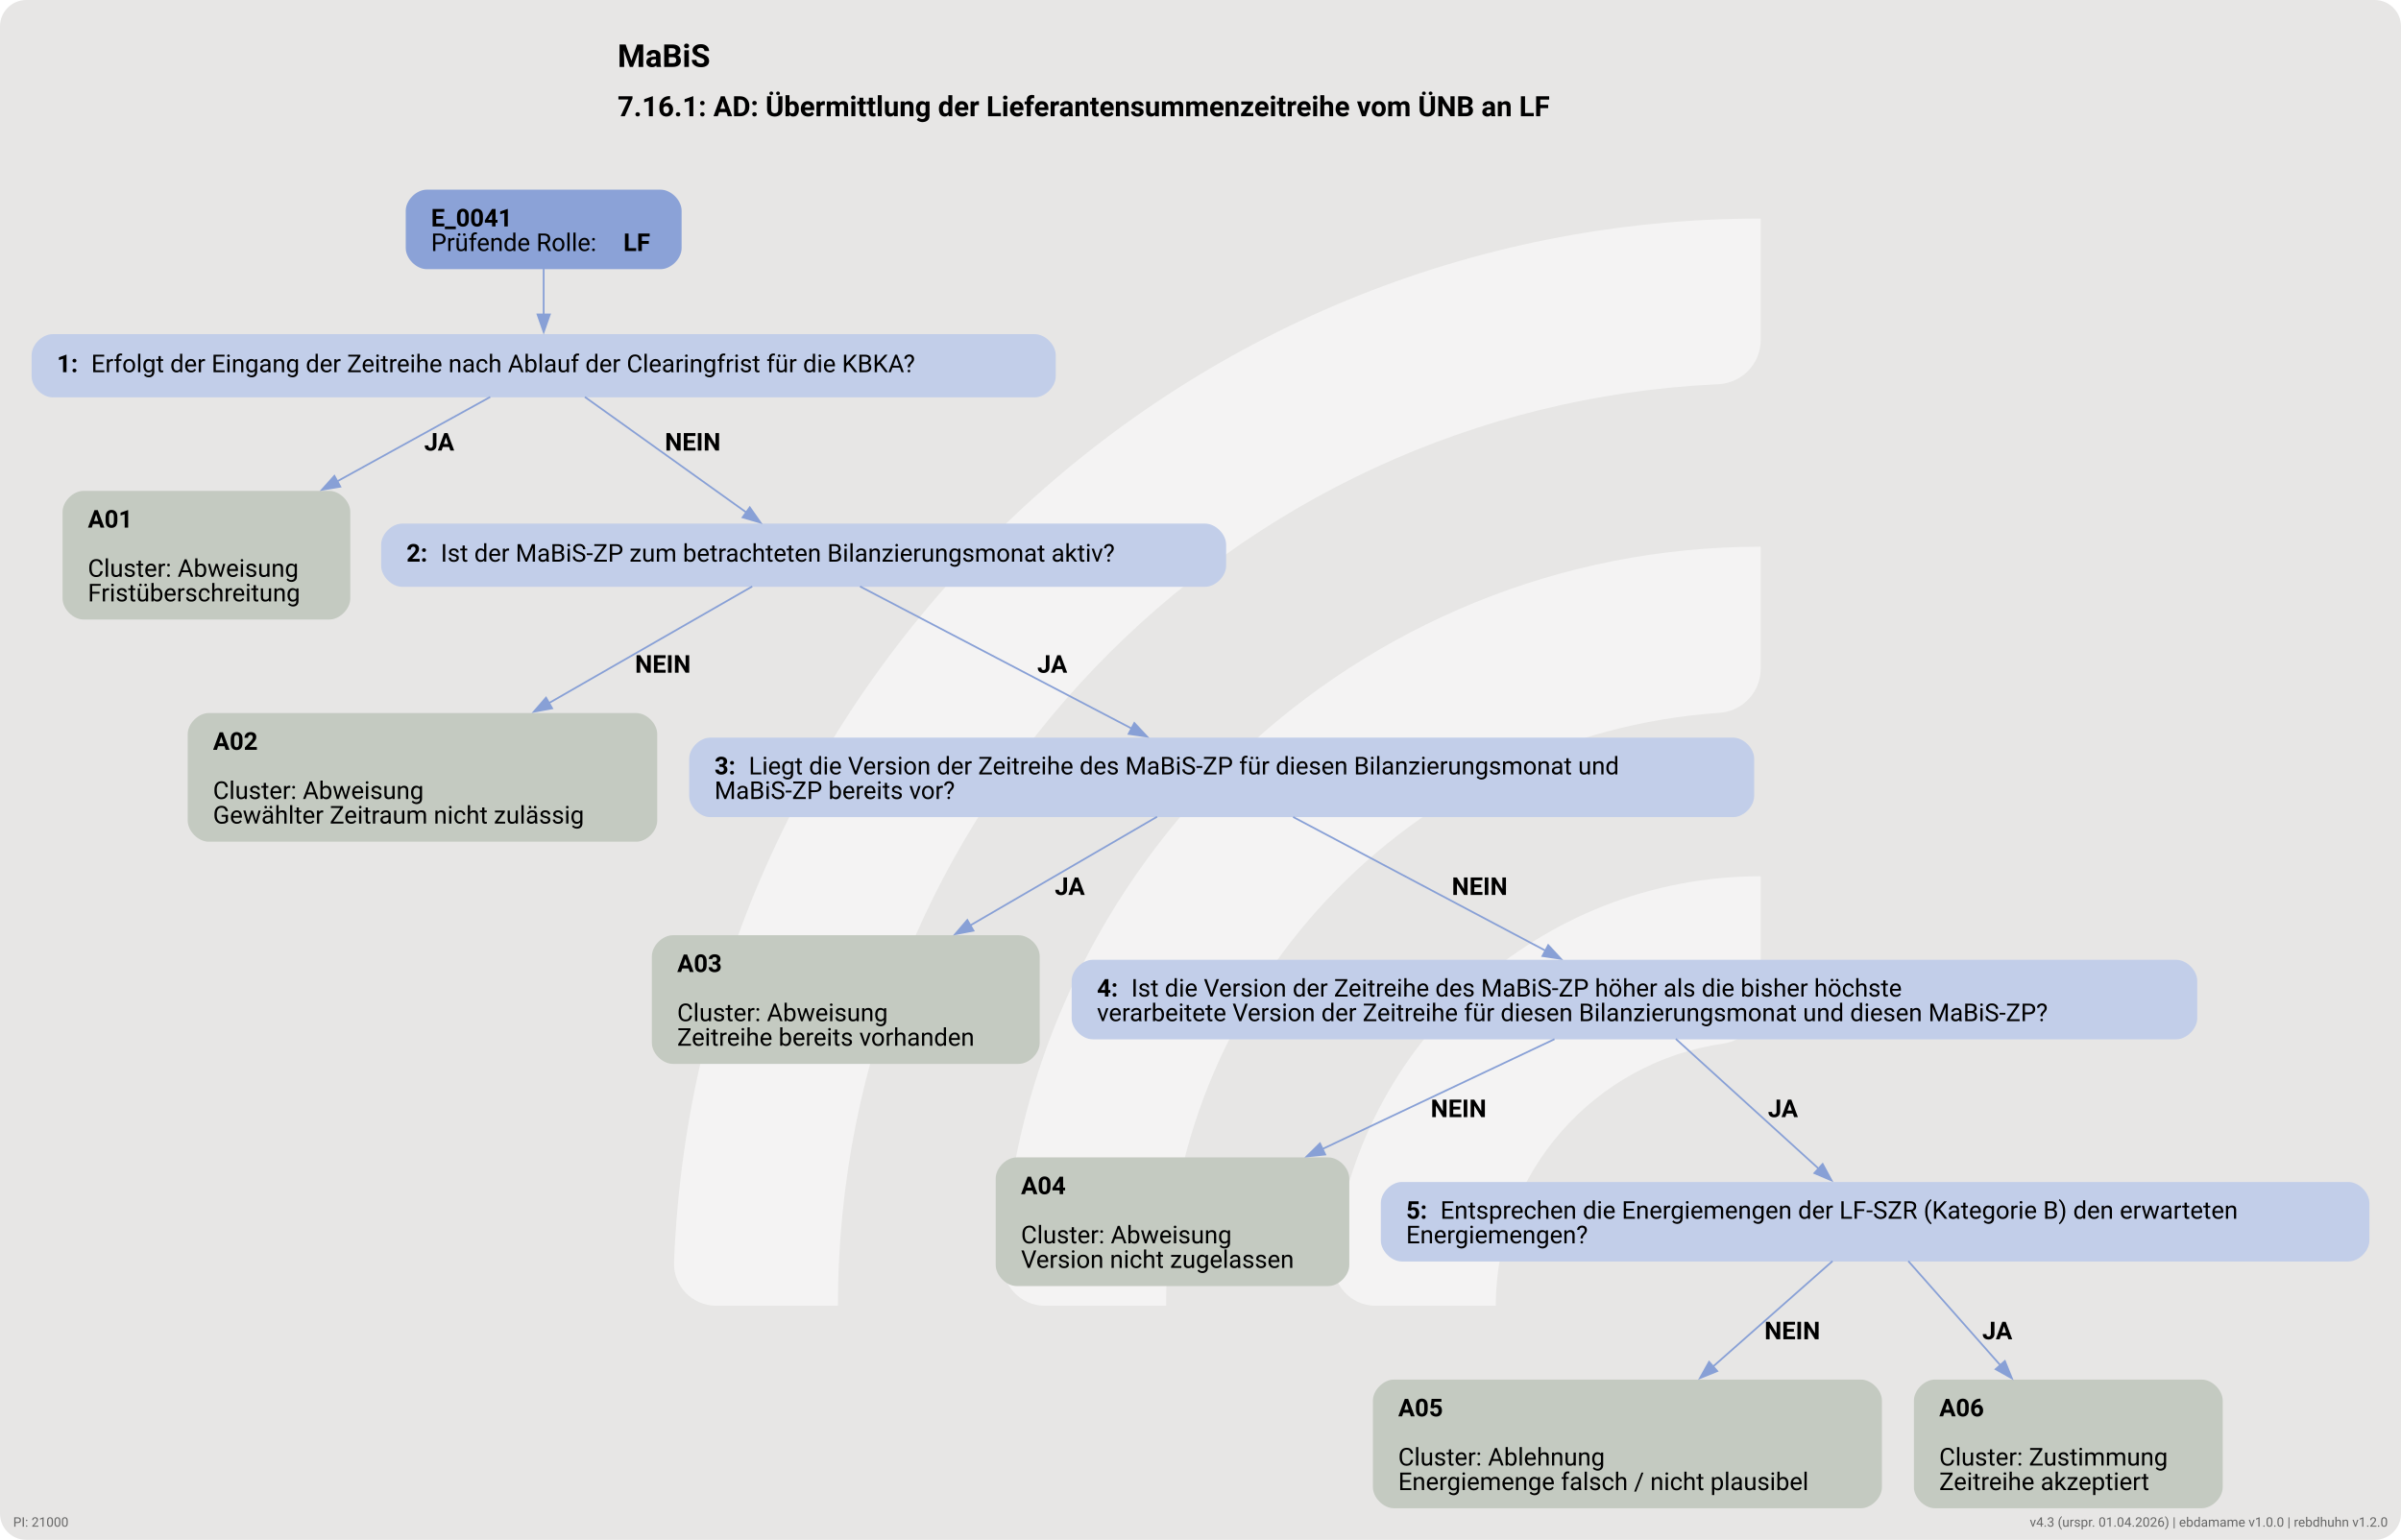
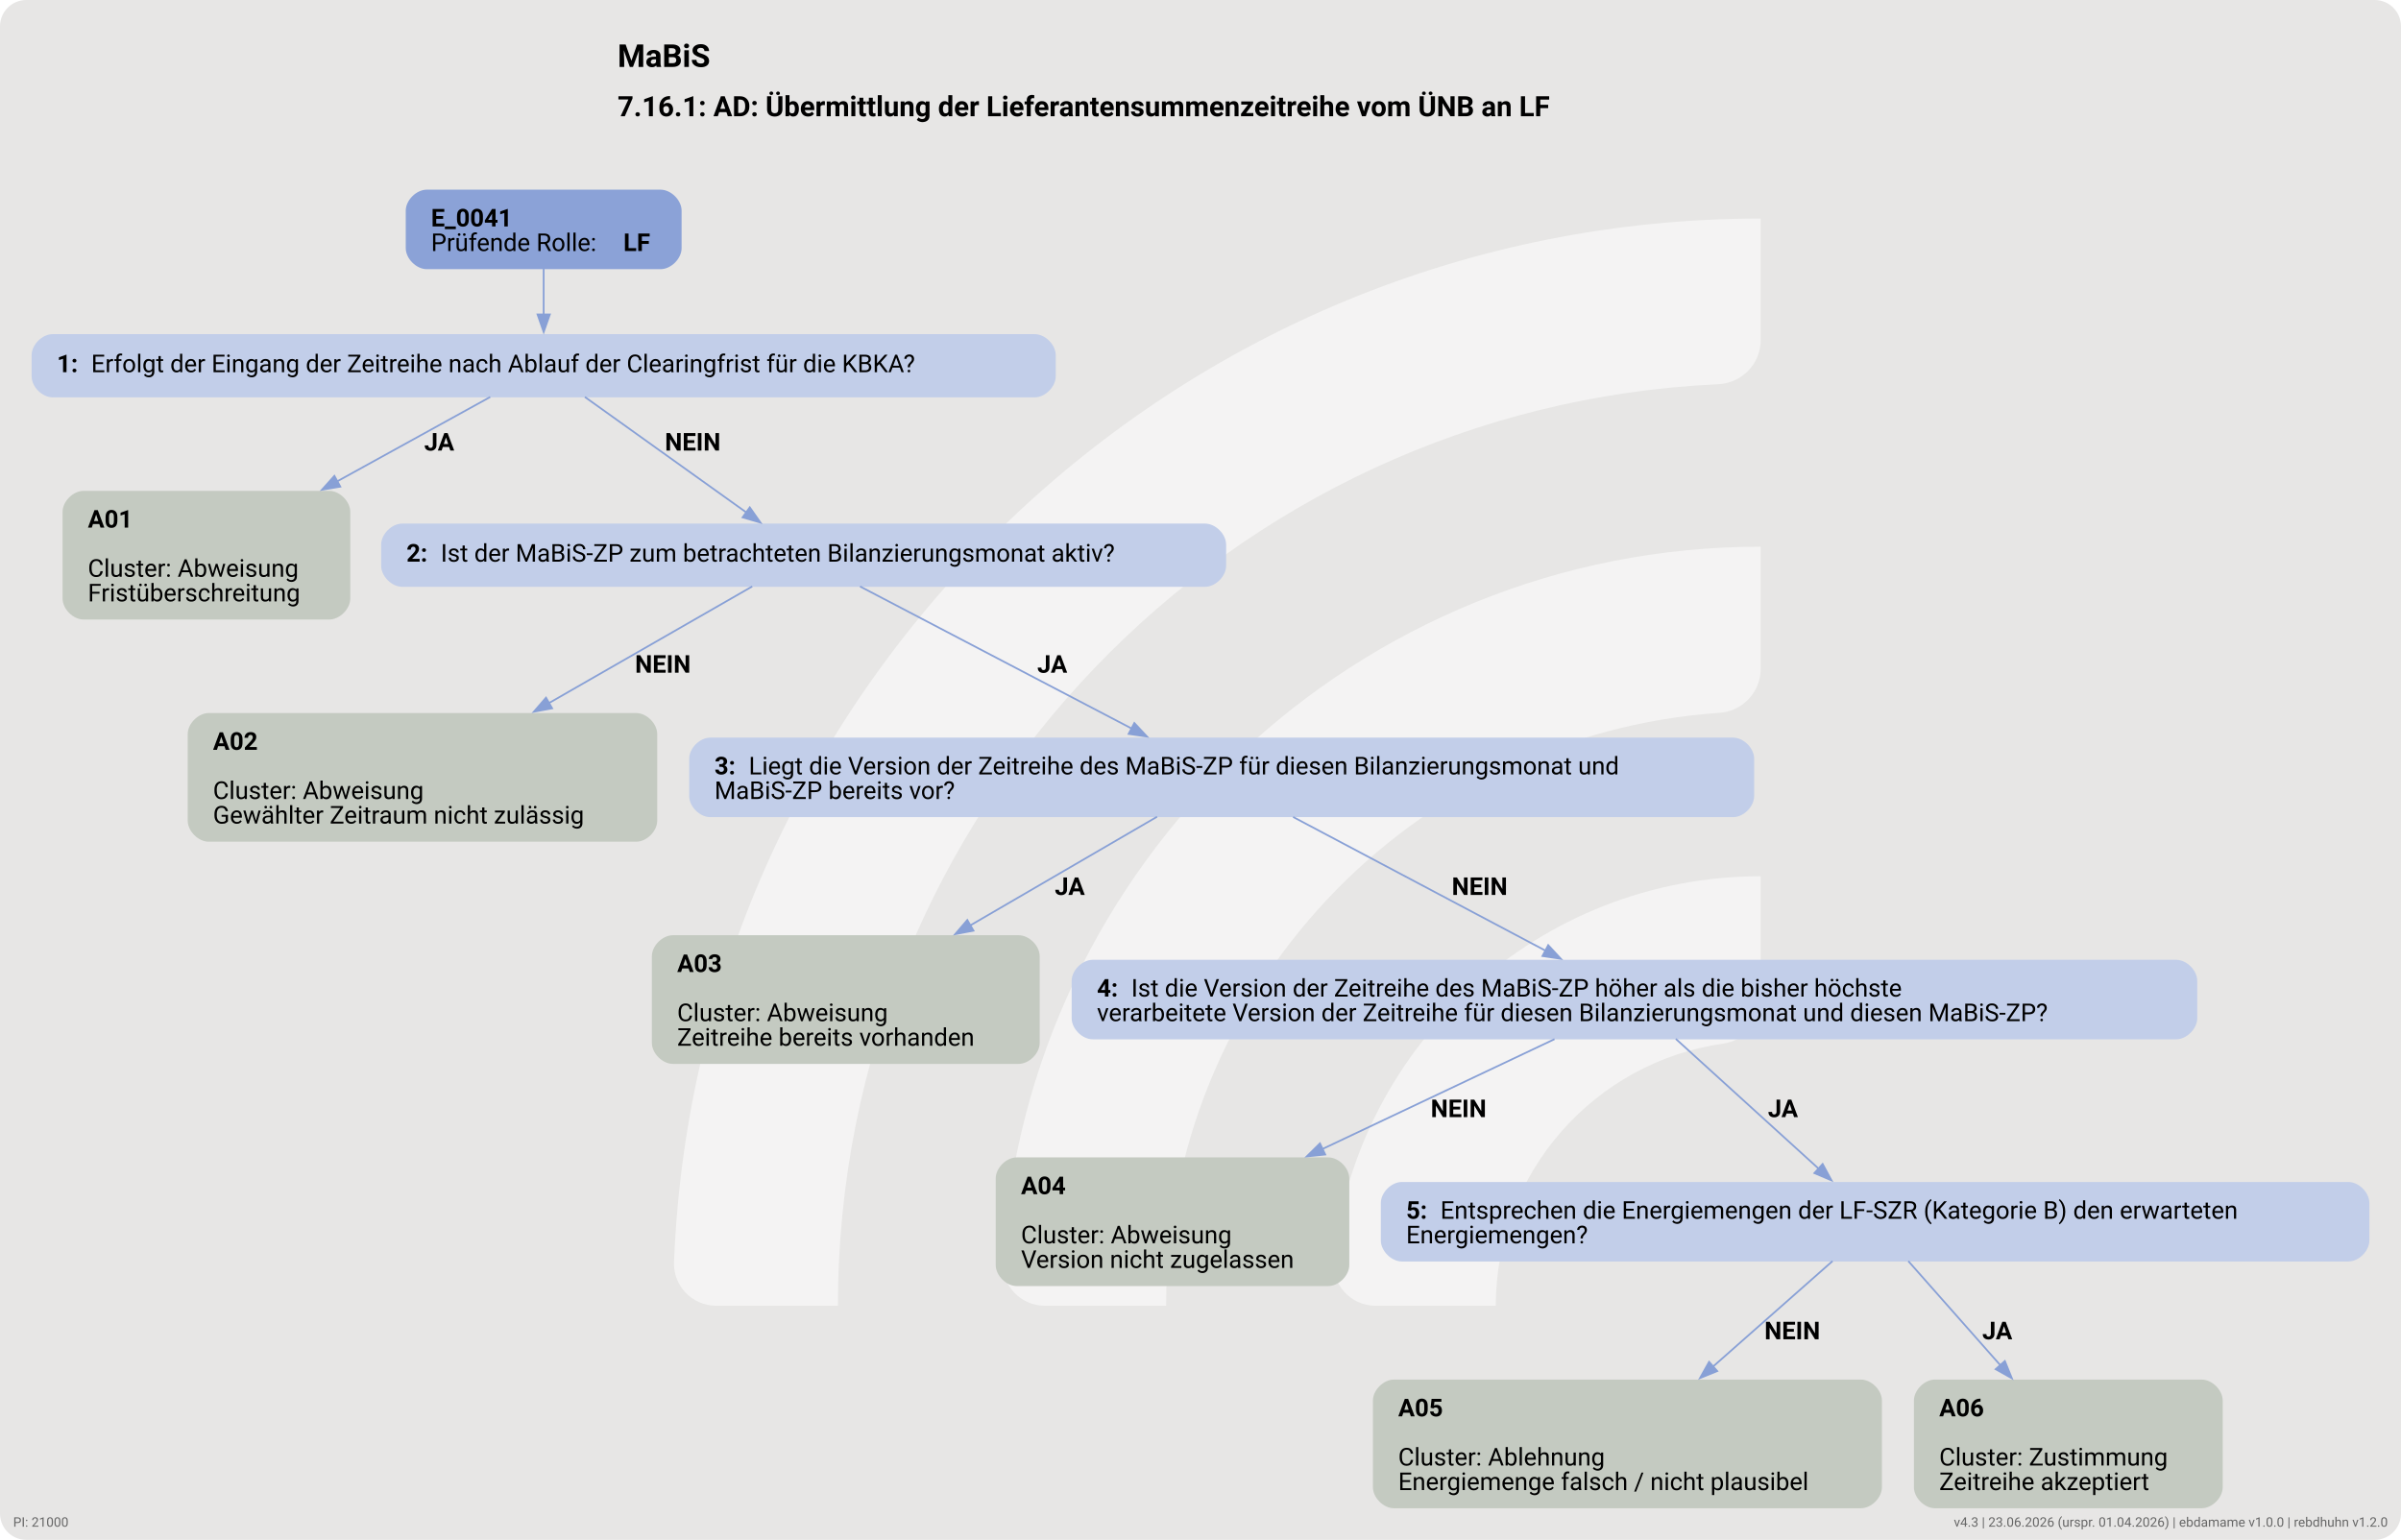
<svg xmlns="http://www.w3.org/2000/svg" version="1.1" width="1822.667px" viewBox="0 0 1822.667 1169.333" height="1169.333px">
  <g>
    <svg version="1.1" width="1822.667px" viewBox="0 0 1822.667 1169.333" height="1169.333px">
      <rect fill="#e7e6e5" x="0" y="0" width="1822.667" height="1169.333" rx="20" ry="20" />
      <g>
        <g transform="translate(434.4785, 116.9333) scale(1 1) translate(0, 0) scale(1.646485 1.646485) ">
          <defs>
            <style>.cls-1{fill:#ffffff88;}</style>
          </defs>
          <path class="cls-1" d="M122.44,531.2h-56.1c-11,0-19.9-9.12-19.46-20.11C57.47,243.89,278.15,29.78,547.91,29.78v56.02c0,10.98-8.69,19.89-19.66,20.39-225.51,10.31-405.8,197-405.8,425Z" />
          <path class="cls-1" d="M273.78,531.2h-55.93c-11.23,0-20.09-9.48-19.43-20.69,10.74-183.44,163.39-329.39,349.48-329.39v56.26c0,10.71-8.27,19.62-18.96,20.35-142.35,9.77-255.17,128.69-255.17,273.46Z" />
          <path class="cls-1" d="M425.77,531.2h-55.45c-11.65,0-20.6-10.17-19.33-21.75,10.87-99.03,95.03-176.34,196.92-176.34v57.01c0,10.05-7.28,18.75-17.23,20.16-59.22,8.4-104.91,59.42-104.91,120.92Z" />
        </g>
        <svg width="1367pt" height="877pt" viewBox="0.00 0.00 1366.93 876.93">
          <g id="graph0" class="graph" transform="scale(1 1) rotate(0) translate(18 858.93)">
            <text text-anchor="start" x="333.59" y="-820.83" font-family="Roboto, sans-serif" font-weight="bold" font-size="18.00">MaBiS</text>
            <text text-anchor="start" x="333.59" y="-792.73" font-family="Roboto, sans-serif" font-weight="bold" font-size="16.00">7.16.1: AD: Übermittlung der Lieferantensummenzeitreihe vom ÜNB an LF</text>
            <g id="node1" class="node">
              <path fill="#8ba2d7" stroke="black" stroke-width="0" d="M358.05,-750.93C358.05,-750.93 225,-750.93 225,-750.93 219,-750.93 213,-744.93 213,-738.93 213,-738.93 213,-717.65 213,-717.65 213,-711.65 219,-705.65 225,-705.65 225,-705.65 358.05,-705.65 358.05,-705.65 364.05,-705.65 370.05,-711.65 370.05,-717.65 370.05,-717.65 370.05,-738.93 370.05,-738.93 370.05,-744.93 364.05,-750.93 358.05,-750.93" />
              <text text-anchor="start" x="227.4" y="-729.99" font-family="Roboto, sans-serif" font-weight="bold" font-size="14.00">E_0041</text>
              <text text-anchor="start" x="227.4" y="-715.99" font-family="Roboto, sans-serif" font-size="14.00">Prüfende Rolle: </text>
              <text text-anchor="start" x="336.9" y="-715.99" font-family="Roboto, sans-serif" font-weight="bold" font-size="14.00">LF</text>
            </g>
            <g id="node2" class="node">
              <path fill="#c2cee9" stroke="black" stroke-width="0" d="M571.05,-668.65C571.05,-668.65 12,-668.65 12,-668.65 6,-668.65 0,-662.65 0,-656.65 0,-656.65 0,-644.65 0,-644.65 0,-638.65 6,-632.65 12,-632.65 12,-632.65 571.05,-632.65 571.05,-632.65 577.05,-632.65 583.05,-638.65 583.05,-644.65 583.05,-644.65 583.05,-656.65 583.05,-656.65 583.05,-662.65 577.05,-668.65 571.05,-668.65" />
              <text text-anchor="start" x="14.4" y="-646.98" font-family="Roboto, sans-serif" font-weight="bold" font-size="14.00">1: </text>
              <text text-anchor="start" x="33.9" y="-646.98" font-family="Roboto, sans-serif" font-size="14.00">Erfolgt der Eingang der Zeitreihe nach Ablauf der Clearingfrist für die KBKA?</text>
            </g>
            <g id="edge1" class="edge">
              <path fill="none" stroke="#88a0d6" d="M291.52,-705.82C291.52,-697.74 291.52,-688.44 291.52,-679.84" />
              <polygon fill="#88a0d6" stroke="#88a0d6" points="295.03,-679.88 291.53,-669.88 288.03,-679.88 295.03,-679.88" />
            </g>
            <g id="node3" class="node">
              <path fill="#c4cac1" stroke="black" stroke-width="0" d="M169.42,-579.4C169.42,-579.4 29.62,-579.4 29.62,-579.4 23.62,-579.4 17.62,-573.4 17.62,-567.4 17.62,-567.4 17.62,-518.12 17.62,-518.12 17.62,-512.12 23.62,-506.12 29.62,-506.12 29.62,-506.12 169.42,-506.12 169.42,-506.12 175.42,-506.12 181.42,-512.12 181.42,-518.12 181.42,-518.12 181.42,-567.4 181.42,-567.4 181.42,-573.4 175.42,-579.4 169.42,-579.4" />
              <text text-anchor="start" x="32.02" y="-558.46" font-family="Roboto, sans-serif" font-weight="bold" font-size="14.00">A01</text>
              <text text-anchor="start" x="32.02" y="-530.46" font-family="Roboto, sans-serif" font-size="14.00">Cluster: Abweisung</text>
              <text text-anchor="start" x="32.02" y="-516.46" font-family="Roboto, sans-serif" font-size="14.00">Fristüberschreitung</text>
            </g>
            <g id="edge2" class="edge">
              <path fill="none" stroke="#88a0d6" d="M261.1,-632.87C237.63,-619.93 204.14,-601.46 173.73,-584.69" />
              <polygon fill="#88a0d6" stroke="#88a0d6" points="175.75,-581.8 165.31,-580.04 172.37,-587.93 175.75,-581.8" />
              <text text-anchor="start" x="223.52" y="-602.35" font-family="Roboto, sans-serif" font-weight="bold" font-size="14.00">JA</text>
            </g>
            <g id="node4" class="node">
              <path fill="#c2cee9" stroke="black" stroke-width="0" d="M668.05,-560.76C668.05,-560.76 211,-560.76 211,-560.76 205,-560.76 199,-554.76 199,-548.76 199,-548.76 199,-536.76 199,-536.76 199,-530.76 205,-524.76 211,-524.76 211,-524.76 668.05,-524.76 668.05,-524.76 674.05,-524.76 680.05,-530.76 680.05,-536.76 680.05,-536.76 680.05,-548.76 680.05,-548.76 680.05,-554.76 674.05,-560.76 668.05,-560.76" />
              <text text-anchor="start" x="213.4" y="-539.09" font-family="Roboto, sans-serif" font-weight="bold" font-size="14.00">2: </text>
              <text text-anchor="start" x="232.9" y="-539.09" font-family="Roboto, sans-serif" font-size="14.00">Ist der MaBiS-ZP zum betrachteten Bilanzierungsmonat aktiv?</text>
            </g>
            <g id="edge3" class="edge">
              <path fill="none" stroke="#88a0d6" d="M314.98,-632.87C339.77,-615.13 379.05,-587.03 406.87,-567.13" />
              <polygon fill="#88a0d6" stroke="#88a0d6" points="408.86,-570.01 414.95,-561.34 404.78,-564.31 408.86,-570.01" />
              <text text-anchor="start" x="360.52" y="-602.35" font-family="Roboto, sans-serif" font-weight="bold" font-size="14.00">NEIN</text>
            </g>
            <g id="node5" class="node">
              <path fill="#c4cac1" stroke="black" stroke-width="0" d="M344.17,-452.87C344.17,-452.87 100.88,-452.87 100.88,-452.87 94.88,-452.87 88.87,-446.87 88.87,-440.87 88.87,-440.87 88.87,-391.59 88.87,-391.59 88.87,-385.59 94.87,-379.59 100.87,-379.59 100.87,-379.59 344.17,-379.59 344.17,-379.59 350.17,-379.59 356.17,-385.59 356.17,-391.59 356.17,-391.59 356.17,-440.87 356.17,-440.87 356.17,-446.87 350.17,-452.87 344.17,-452.87" />
              <text text-anchor="start" x="103.27" y="-431.93" font-family="Roboto, sans-serif" font-weight="bold" font-size="14.00">A02</text>
              <text text-anchor="start" x="103.27" y="-403.93" font-family="Roboto, sans-serif" font-size="14.00">Cluster: Abweisung</text>
              <text text-anchor="start" x="103.27" y="-389.93" font-family="Roboto, sans-serif" font-size="14.00">Gewählter Zeitraum nicht zulässig</text>
            </g>
            <g id="edge4" class="edge">
              <path fill="none" stroke="#88a0d6" d="M410.26,-524.97C380.72,-508.01 333.94,-481.17 294.48,-458.52" />
              <polygon fill="#88a0d6" stroke="#88a0d6" points="296.34,-455.56 285.93,-453.62 292.86,-461.63 296.34,-455.56" />
              <text text-anchor="start" x="343.52" y="-475.82" font-family="Roboto, sans-serif" font-weight="bold" font-size="14.00">NEIN</text>
            </g>
            <g id="node6" class="node">
              <path fill="#c2cee9" stroke="black" stroke-width="0" d="M968.67,-438.87C968.67,-438.87 386.38,-438.87 386.38,-438.87 380.38,-438.87 374.38,-432.87 374.38,-426.87 374.38,-426.87 374.38,-405.59 374.38,-405.59 374.38,-399.59 380.38,-393.59 386.38,-393.59 386.38,-393.59 968.67,-393.59 968.67,-393.59 974.67,-393.59 980.67,-399.59 980.67,-405.59 980.67,-405.59 980.67,-426.87 980.67,-426.87 980.67,-432.87 974.67,-438.87 968.67,-438.87" />
              <text text-anchor="start" x="388.77" y="-417.93" font-family="Roboto, sans-serif" font-weight="bold" font-size="14.00">3: </text>
              <text text-anchor="start" x="408.27" y="-417.93" font-family="Roboto, sans-serif" font-size="14.00">Liegt die Version der Zeitreihe des MaBiS-ZP für diesen Bilanzierungsmonat und</text>
              <text text-anchor="start" x="388.77" y="-403.93" font-family="Roboto, sans-serif" font-size="14.00">MaBiS-ZP bereits vor?</text>
            </g>
            <g id="edge5" class="edge">
              <path fill="none" stroke="#88a0d6" d="M471.62,-524.97C511.34,-504.18 579.46,-468.54 626.4,-443.98" />
              <polygon fill="#88a0d6" stroke="#88a0d6" points="627.8,-447.2 635.03,-439.46 624.55,-441 627.8,-447.2" />
              <text text-anchor="start" x="572.52" y="-475.82" font-family="Roboto, sans-serif" font-weight="bold" font-size="14.00">JA</text>
            </g>
            <g id="node7" class="node">
              <path fill="#c4cac1" stroke="black" stroke-width="0" d="M561.92,-326.34C561.92,-326.34 365.12,-326.34 365.12,-326.34 359.12,-326.34 353.12,-320.34 353.12,-314.34 353.12,-314.34 353.12,-265.06 353.12,-265.06 353.12,-259.06 359.12,-253.06 365.12,-253.06 365.12,-253.06 561.92,-253.06 561.92,-253.06 567.92,-253.06 573.92,-259.06 573.92,-265.06 573.92,-265.06 573.92,-314.34 573.92,-314.34 573.92,-320.34 567.92,-326.34 561.92,-326.34" />
              <text text-anchor="start" x="367.52" y="-305.4" font-family="Roboto, sans-serif" font-weight="bold" font-size="14.00">A03</text>
              <text text-anchor="start" x="367.52" y="-277.4" font-family="Roboto, sans-serif" font-size="14.00">Cluster: Abweisung</text>
              <text text-anchor="start" x="367.52" y="-263.4" font-family="Roboto, sans-serif" font-size="14.00">Zeitreihe bereits vorhanden</text>
            </g>
            <g id="edge6" class="edge">
              <path fill="none" stroke="#88a0d6" d="M640.74,-393.82C611.57,-376.85 569.95,-352.63 534.37,-331.92" />
              <polygon fill="#88a0d6" stroke="#88a0d6" points="536.22,-328.95 525.81,-326.95 532.7,-335 536.22,-328.95" />
              <text text-anchor="start" x="582.52" y="-349.29" font-family="Roboto, sans-serif" font-weight="bold" font-size="14.00">JA</text>
            </g>
            <g id="node8" class="node">
              <path fill="#c2cee9" stroke="black" stroke-width="0" d="M1220.92,-312.34C1220.92,-312.34 604.12,-312.34 604.12,-312.34 598.12,-312.34 592.12,-306.34 592.12,-300.34 592.12,-300.34 592.12,-279.06 592.12,-279.06 592.12,-273.06 598.12,-267.06 604.12,-267.06 604.12,-267.06 1220.92,-267.06 1220.92,-267.06 1226.92,-267.06 1232.92,-273.06 1232.92,-279.06 1232.92,-279.06 1232.92,-300.34 1232.92,-300.34 1232.92,-306.34 1226.92,-312.34 1220.92,-312.34" />
              <text text-anchor="start" x="606.52" y="-291.4" font-family="Roboto, sans-serif" font-weight="bold" font-size="14.00">4: </text>
              <text text-anchor="start" x="626.02" y="-291.4" font-family="Roboto, sans-serif" font-size="14.00">Ist die Version der Zeitreihe des MaBiS-ZP höher als die bisher höchste</text>
              <text text-anchor="start" x="606.52" y="-277.4" font-family="Roboto, sans-serif" font-size="14.00">verarbeitete Version der Zeitreihe für diesen Bilanzierungsmonat und diesen MaBiS-ZP?</text>
            </g>
            <g id="edge7" class="edge">
              <path fill="none" stroke="#88a0d6" d="M718.19,-393.68C758.08,-372.54 819.01,-340.25 861.99,-317.48" />
              <polygon fill="#88a0d6" stroke="#88a0d6" points="863.43,-320.68 870.63,-312.9 860.15,-314.49 863.43,-320.68" />
              <text text-anchor="start" x="808.52" y="-349.29" font-family="Roboto, sans-serif" font-weight="bold" font-size="14.00">NEIN</text>
            </g>
            <g id="node9" class="node">
              <path fill="#c4cac1" stroke="black" stroke-width="0" d="M738.17,-199.81C738.17,-199.81 560.88,-199.81 560.88,-199.81 554.88,-199.81 548.88,-193.81 548.88,-187.81 548.88,-187.81 548.88,-138.53 548.88,-138.53 548.88,-132.53 554.88,-126.53 560.88,-126.53 560.88,-126.53 738.17,-126.53 738.17,-126.53 744.17,-126.53 750.17,-132.53 750.17,-138.53 750.17,-138.53 750.17,-187.81 750.17,-187.81 750.17,-193.81 744.17,-199.81 738.17,-199.81" />
              <text text-anchor="start" x="563.27" y="-178.87" font-family="Roboto, sans-serif" font-weight="bold" font-size="14.00">A04</text>
              <text text-anchor="start" x="563.27" y="-150.87" font-family="Roboto, sans-serif" font-size="14.00">Cluster: Abweisung</text>
              <text text-anchor="start" x="563.27" y="-136.87" font-family="Roboto, sans-serif" font-size="14.00">Version nicht zugelassen</text>
            </g>
            <g id="edge8" class="edge">
              <path fill="none" stroke="#88a0d6" d="M867.01,-267.15C830.66,-249.94 778.71,-225.34 734.69,-204.49" />
              <polygon fill="#88a0d6" stroke="#88a0d6" points="736.46,-201.46 725.93,-200.35 733.47,-207.79 736.46,-201.46" />
              <text text-anchor="start" x="796.52" y="-222.76" font-family="Roboto, sans-serif" font-weight="bold" font-size="14.00">NEIN</text>
            </g>
            <g id="node10" class="node">
              <path fill="#c2cee9" stroke="black" stroke-width="0" d="M1318.93,-185.81C1318.93,-185.81 780.13,-185.81 780.13,-185.81 774.13,-185.81 768.13,-179.81 768.13,-173.81 768.13,-173.81 768.13,-152.53 768.13,-152.53 768.13,-146.53 774.13,-140.53 780.13,-140.53 780.13,-140.53 1318.93,-140.53 1318.93,-140.53 1324.93,-140.53 1330.93,-146.53 1330.93,-152.53 1330.93,-152.53 1330.93,-173.81 1330.93,-173.81 1330.93,-179.81 1324.93,-185.81 1318.93,-185.81" />
              <text text-anchor="start" x="782.53" y="-164.87" font-family="Roboto, sans-serif" font-weight="bold" font-size="14.00">5: </text>
              <text text-anchor="start" x="802.03" y="-164.87" font-family="Roboto, sans-serif" font-size="14.00">Entsprechen die Energiemengen der LF-SZR (Kategorie B) den erwarteten</text>
              <text text-anchor="start" x="782.53" y="-150.87" font-family="Roboto, sans-serif" font-size="14.00">Energiemengen?</text>
            </g>
            <g id="edge9" class="edge">
              <path fill="none" stroke="#88a0d6" d="M936.08,-267.29C958.52,-246.89 992.5,-216.01 1017.42,-193.35" />
              <polygon fill="#88a0d6" stroke="#88a0d6" points="1019.66,-196.05 1024.7,-186.73 1014.95,-190.87 1019.66,-196.05" />
              <text text-anchor="start" x="988.52" y="-222.76" font-family="Roboto, sans-serif" font-weight="bold" font-size="14.00">JA</text>
            </g>
            <g id="node11" class="node">
              <path fill="#c4cac1" stroke="black" stroke-width="0" d="M1041.42,-73.28C1041.42,-73.28 775.62,-73.28 775.62,-73.28 769.62,-73.28 763.62,-67.28 763.62,-61.28 763.62,-61.28 763.62,-12 763.62,-12 763.62,-6 769.62,0 775.62,0 775.62,0 1041.42,0 1041.42,0 1047.42,0 1053.42,-6 1053.42,-12 1053.42,-12 1053.42,-61.28 1053.42,-61.28 1053.42,-67.28 1047.42,-73.28 1041.42,-73.28" />
              <text text-anchor="start" x="778.02" y="-52.34" font-family="Roboto, sans-serif" font-weight="bold" font-size="14.00">A05</text>
              <text text-anchor="start" x="778.02" y="-24.34" font-family="Roboto, sans-serif" font-size="14.00">Cluster: Ablehnung</text>
              <text text-anchor="start" x="778.02" y="-10.34" font-family="Roboto, sans-serif" font-size="14.00">Energiemenge falsch / nicht plausibel</text>
            </g>
            <g id="edge10" class="edge">
              <path fill="none" stroke="#88a0d6" d="M1025.29,-140.76C1006.64,-124.3 980.28,-101.01 957.31,-80.73" />
              <polygon fill="#88a0d6" stroke="#88a0d6" points="959.65,-78.12 949.84,-74.13 955.02,-83.37 959.65,-78.12" />
              <text text-anchor="start" x="986.52" y="-96.23" font-family="Roboto, sans-serif" font-weight="bold" font-size="14.00">NEIN</text>
            </g>
            <g id="node12" class="node">
              <path fill="#c4cac1" stroke="black" stroke-width="0" d="M1235.43,-73.28C1235.43,-73.28 1083.62,-73.28 1083.62,-73.28 1077.62,-73.28 1071.62,-67.28 1071.62,-61.28 1071.62,-61.28 1071.62,-12 1071.62,-12 1071.62,-6 1077.62,0 1083.62,0 1083.62,0 1235.43,0 1235.43,0 1241.43,0 1247.43,-6 1247.43,-12 1247.43,-12 1247.43,-61.28 1247.43,-61.28 1247.43,-67.28 1241.43,-73.28 1235.43,-73.28" />
              <text text-anchor="start" x="1086.03" y="-52.34" font-family="Roboto, sans-serif" font-weight="bold" font-size="14.00">A06</text>
              <text text-anchor="start" x="1086.03" y="-24.34" font-family="Roboto, sans-serif" font-size="14.00">Cluster: Zustimmung</text>
              <text text-anchor="start" x="1086.03" y="-10.34" font-family="Roboto, sans-serif" font-size="14.00">Zeitreihe akzeptiert</text>
            </g>
            <g id="edge11" class="edge">
              <path fill="none" stroke="#88a0d6" d="M1068.43,-140.76C1082.84,-124.46 1103.16,-101.45 1120.95,-81.31" />
              <polygon fill="#88a0d6" stroke="#88a0d6" points="1123.4,-83.83 1127.39,-74.01 1118.15,-79.19 1123.4,-83.83" />
              <text text-anchor="start" x="1110.53" y="-96.23" font-family="Roboto, sans-serif" font-weight="bold" font-size="14.00">JA</text>
            </g>
          </g>
        </svg>
      </g>
    </svg>
  </g>
  <a href="https://ebd.hochfrequenz.de" target="_blank">
-     <text x="1812.667" y="1159.333" text-anchor="end" font-family="Roboto, sans-serif" font-size="10" fill="#666666" text-decoration="none">v4.3 (urspr. 01.04.2026) | ebdamame v1.0.0 | rebdhuhn v1.2.0</text>
+     <text x="1812.667" y="1159.333" text-anchor="end" font-family="Roboto, sans-serif" font-size="10" fill="#666666" text-decoration="none">v4.3 | 23.06.2026 (urspr. 01.04.2026) | ebdamame v1.0.0 | rebdhuhn v1.2.0</text>
  </a>
  <a href="https://ahb-tabellen.hochfrequenz.de/ahb/FV2610/21000" target="_blank">
    <text x="10.0" y="1159.333" text-anchor="start" font-family="Roboto, sans-serif" font-size="10" fill="#666666" text-decoration="none">PI: 21000</text>
  </a>
</svg>
